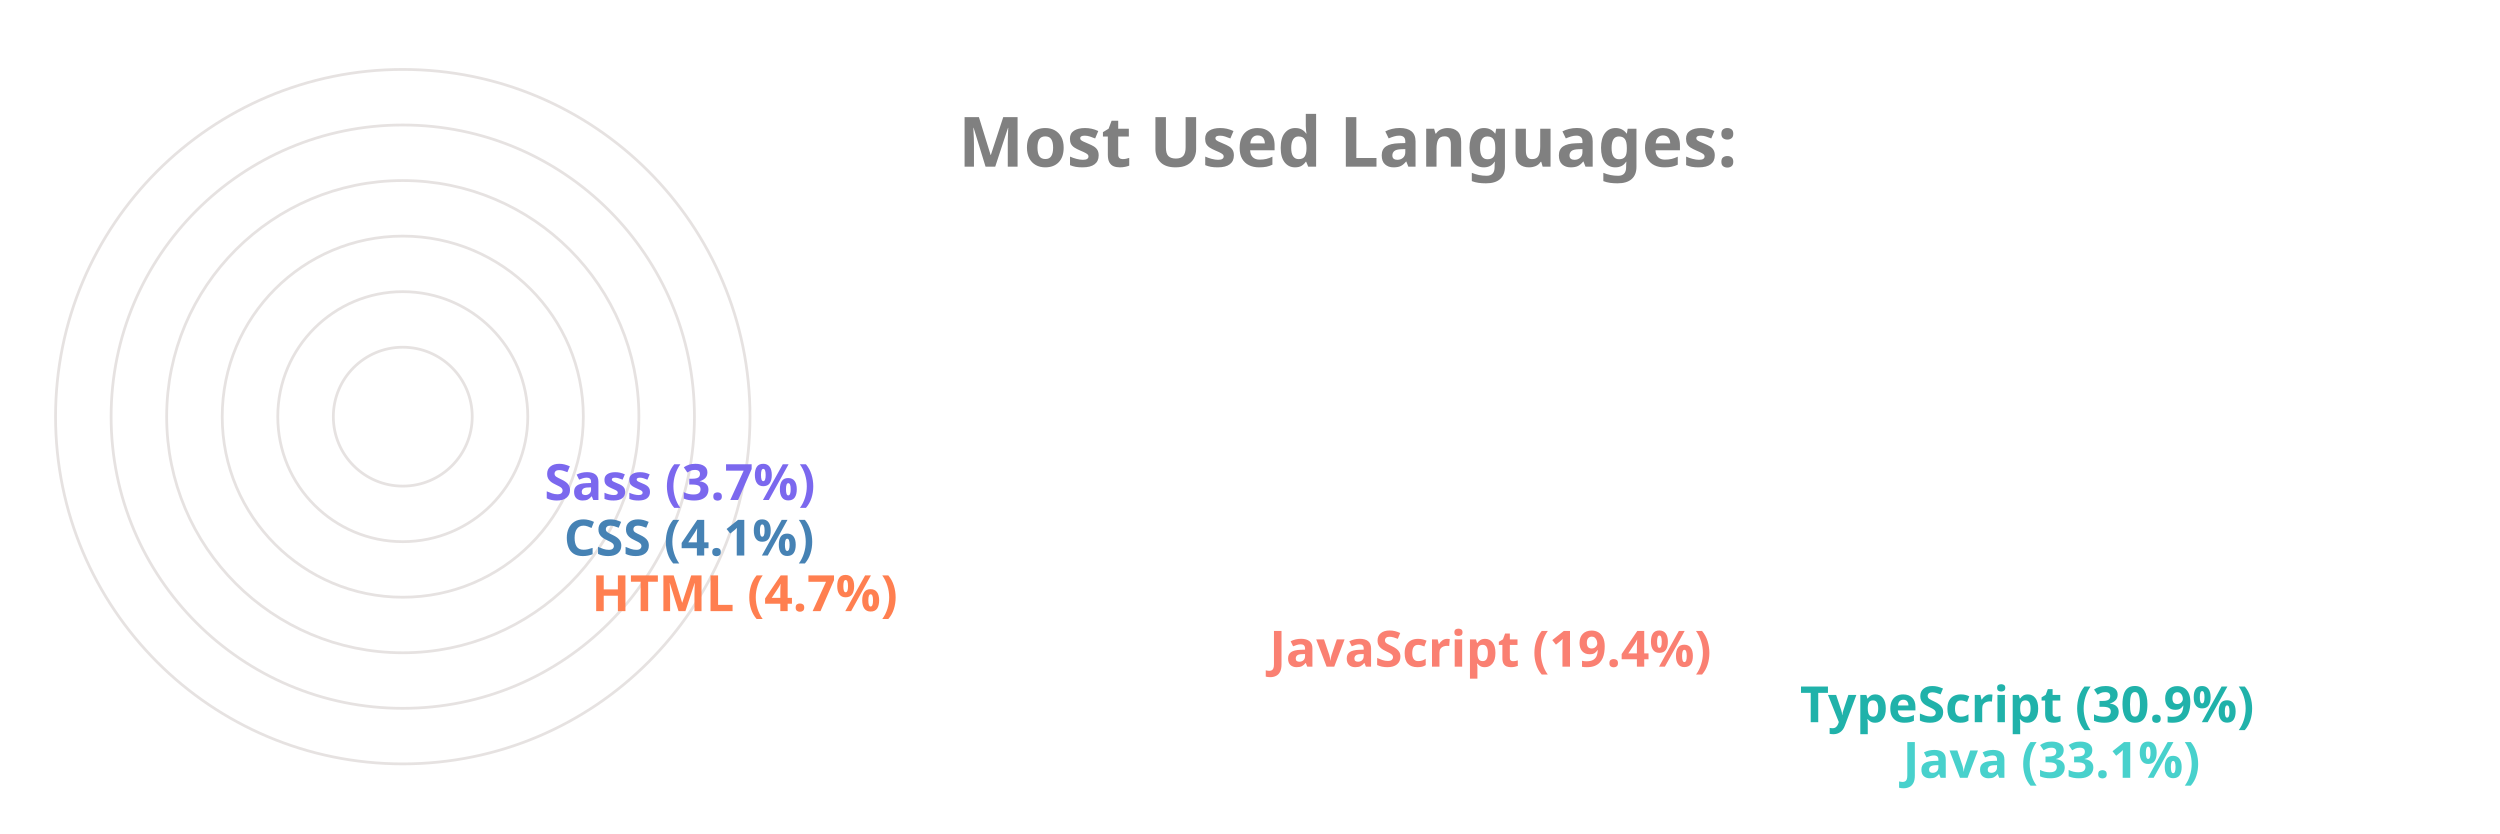
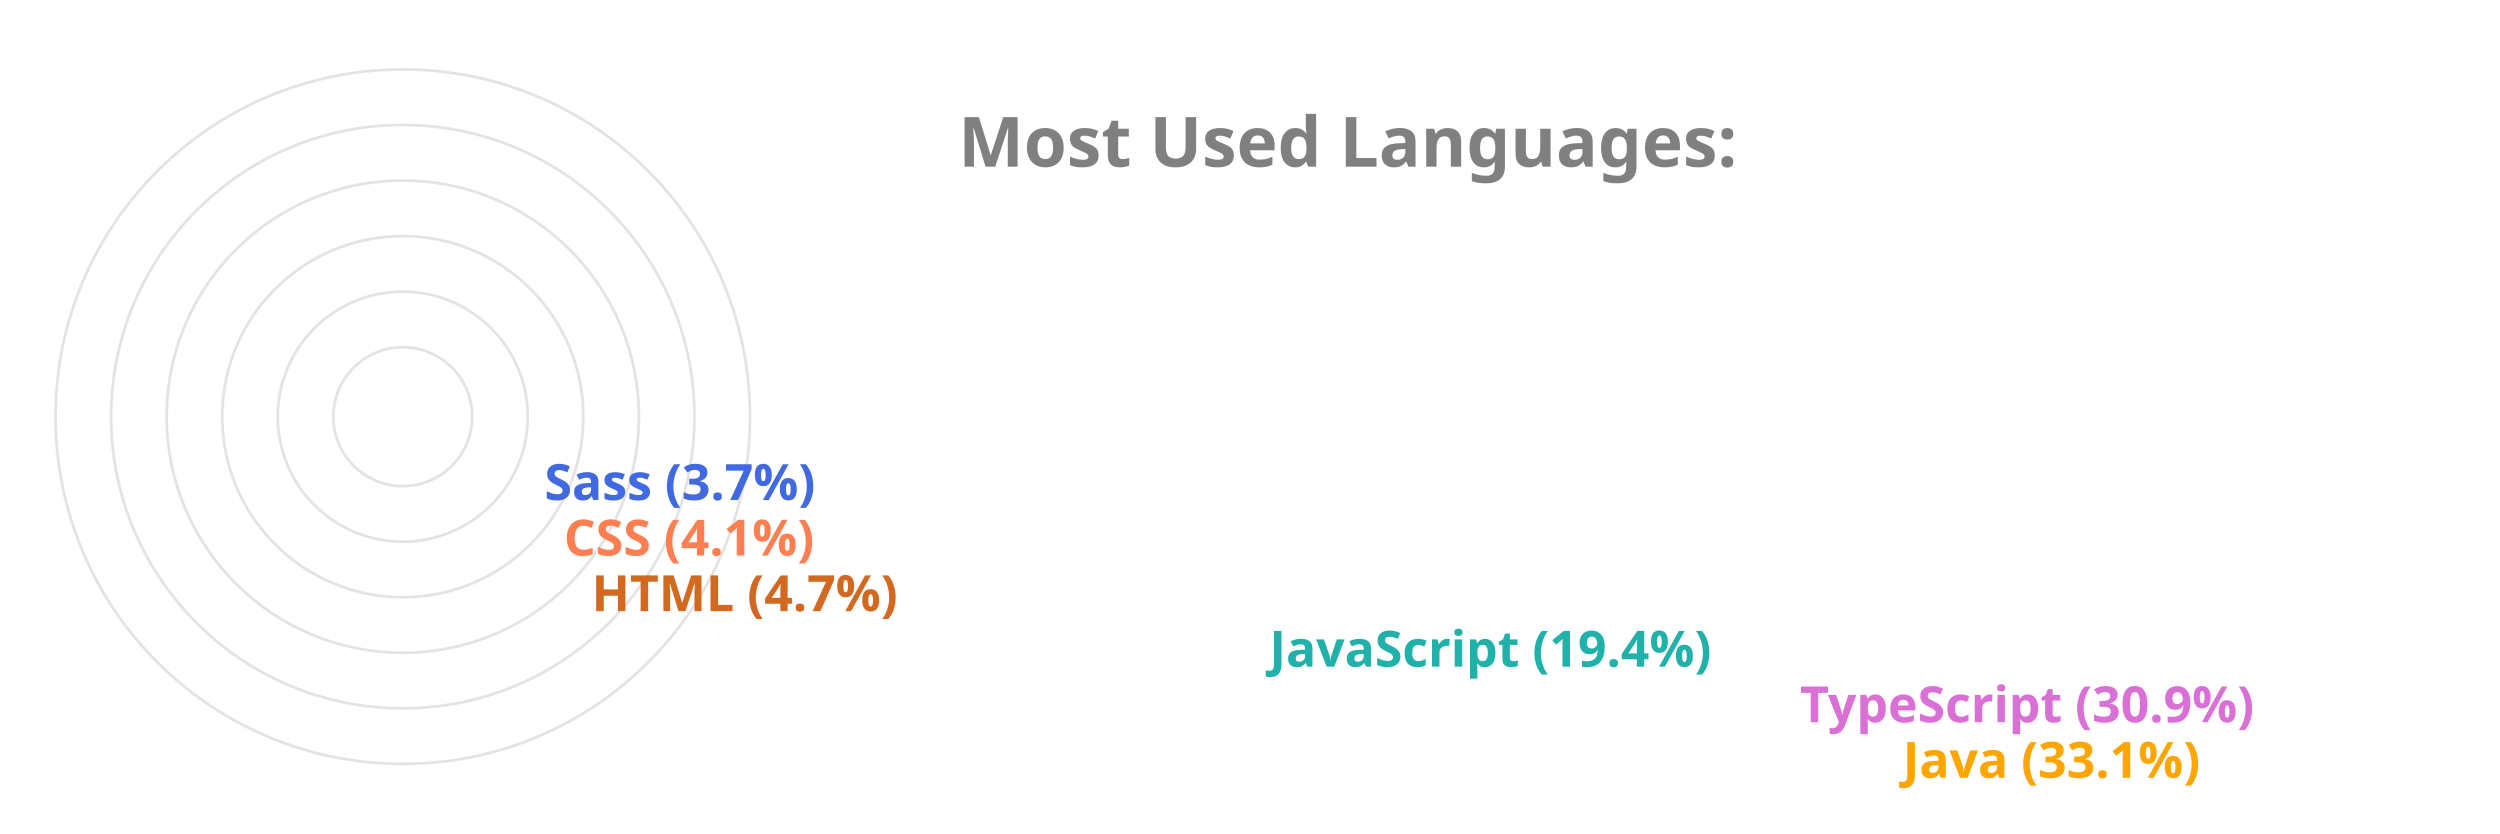
<svg xmlns="http://www.w3.org/2000/svg" viewBox="0 0 650 300" height="200px" width="600px">
  <style>
		.label {
			font: bold 25px sans-serif;
			color: #404040;
			-webkit-text-stroke: 1px white;
	  	}
		.name {
			font: bold 18px sans-serif;
			color: #404040;
	  	}

		.line {
			stroke-dasharray: 1000;
			stroke-dashoffset: 1000;
			animation: dash 3.5s ease-in-out forwards;	
			animation-iteration-count: infinite;
			animation-direction: alternate-reverse;
		}

		.path {
			stroke-dasharray: 1000;
			stroke-dashoffset: 1000;
			animation: dash 3.5s ease-in-out forwards;	
			animation-iteration-count: infinite;
			animation-direction: alternate-reverse;
		}
		  
		@keyframes dash {
			to {
				stroke-dashoffset: 0;
			}
		}

	</style>
  <g stroke="#E6E2E1" fill="none" stroke-width="1">
    <circle cx="20" cy="150" r="125" />
    <circle cx="20" cy="150" r="105" />
    <circle cx="20" cy="150" r="85" />
    <circle cx="20" cy="150" r="65" />
    <circle cx="20" cy="150" r="45" />
    <circle cx="20" cy="150" r="25" />
  </g>
  <g fill="none" stroke-width="20" class="line">
-     <line x2="550" y2="275" x1="20" y1="275" stroke="MediumTurquoise" />
-     <line x2="513" y2="255" x1="20" y1="255" stroke="LightSeaGreen" />
-     <line x2="322" y2="235" x1="20" y1="235" stroke="Salmon" />
-     <line x2="78" y2="215" x1="20" y1="215" stroke="Coral" />
-     <line x2="68" y2="195" x1="20" y1="195" stroke="SteelBlue" />
-     <line x2="61" y2="175" x1="20" y1="175" stroke="MediumSlateBlue" />
+     <line x2="550" y2="275" x1="20" y1="275" stroke="Orange" />
+     <line x2="513" y2="255" x1="20" y1="255" stroke="Orchid" />
+     <line x2="322" y2="235" x1="20" y1="235" stroke="LightSeaGreen" />
+     <line x2="78" y2="215" x1="20" y1="215" stroke="Chocolate" />
+     <line x2="68" y2="195" x1="20" y1="195" stroke="Coral" />
+     <line x2="61" y2="175" x1="20" y1="175" stroke="RoyalBlue" />
  </g>
  <g fill="none" stroke-width="20" stroke-linecap="round" class="path">
-     <path d="M 20 275 A 125 125 45 0 1 -84 81" stroke="MediumTurquoise" />
-     <path d="M 20 255 A 105 105 45 0 1 -70 95" stroke="LightSeaGreen" />
-     <path d="M 20 235 A 85 85 45 0 1 -60 122" stroke="Salmon" />
-     <path d="M 20 215 A 65 65 45 0 1 -44 144" stroke="Coral" />
-     <path d="M 20 195 A 45 45 45 0 1 -24 146" stroke="SteelBlue" />
-     <path d="M 20 175 A 25 25 45 0 1 -4 148" stroke="MediumSlateBlue" />
+     <path d="M 20 275 A 125 125 45 0 1 -84 81" stroke="Orange" />
+     <path d="M 20 255 A 105 105 45 0 1 -70 95" stroke="Orchid" />
+     <path d="M 20 235 A 85 85 45 0 1 -60 122" stroke="LightSeaGreen" />
+     <path d="M 20 215 A 65 65 45 0 1 -44 144" stroke="Chocolate" />
+     <path d="M 20 195 A 45 45 45 0 1 -24 146" stroke="Coral" />
+     <path d="M 20 175 A 25 25 45 0 1 -4 148" stroke="RoyalBlue" />
  </g>
  <g class="name">
-     <text x="560" y="280" fill="MediumTurquoise">Java (33.1%)</text>
-     <text x="523" y="260" fill="LightSeaGreen">TypeScript (30.9%)</text>
-     <text x="332" y="240" fill="Salmon">JavaScript (19.4%)</text>
-     <text x="88" y="220" fill="Coral">HTML (4.7%)</text>
-     <text x="78" y="200" fill="SteelBlue">CSS (4.1%)</text>
-     <text x="71" y="180" fill="MediumSlateBlue">Sass (3.7%)</text>
+     <text x="560" y="280" fill="Orange">Java (33.1%)</text>
+     <text x="523" y="260" fill="Orchid">TypeScript (30.9%)</text>
+     <text x="332" y="240" fill="LightSeaGreen">JavaScript (19.4%)</text>
+     <text x="88" y="220" fill="Chocolate">HTML (4.7%)</text>
+     <text x="78" y="200" fill="Coral">CSS (4.1%)</text>
+     <text x="71" y="180" fill="RoyalBlue">Sass (3.7%)</text>
  </g>
  <g class="label">
    <text x="220" y="60" fill="grey">Most Used Languages:</text>
  </g>
</svg>
